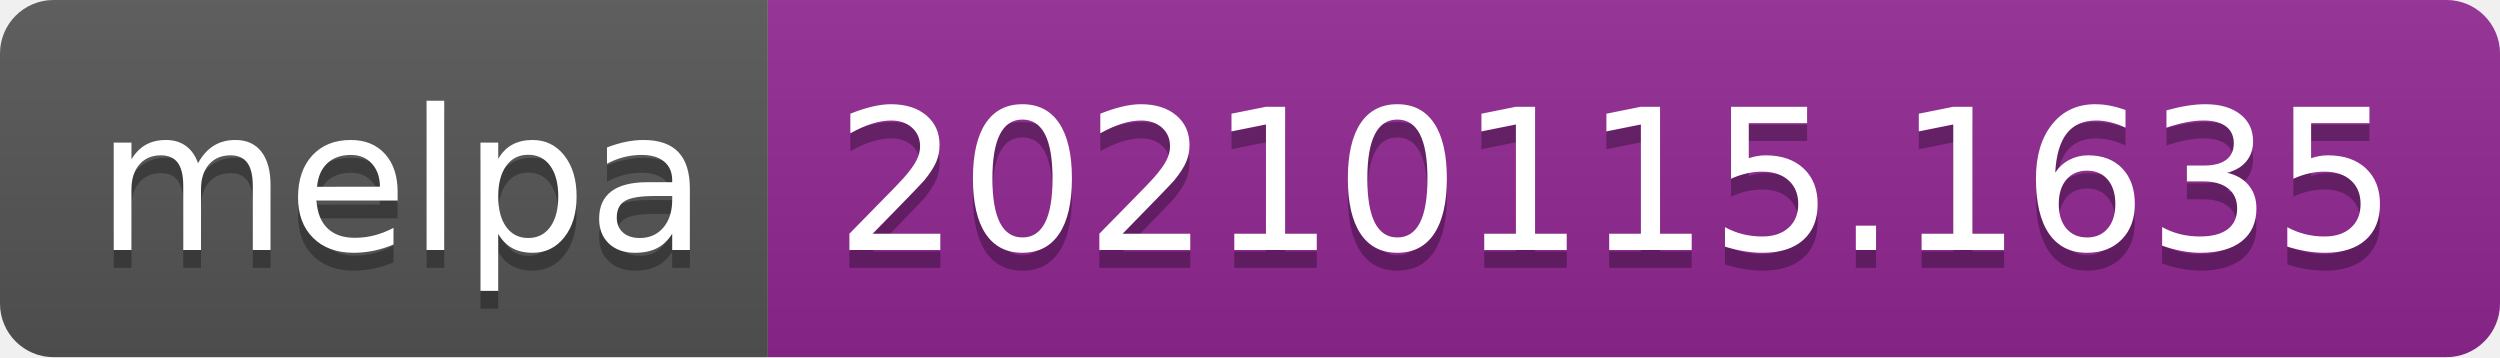
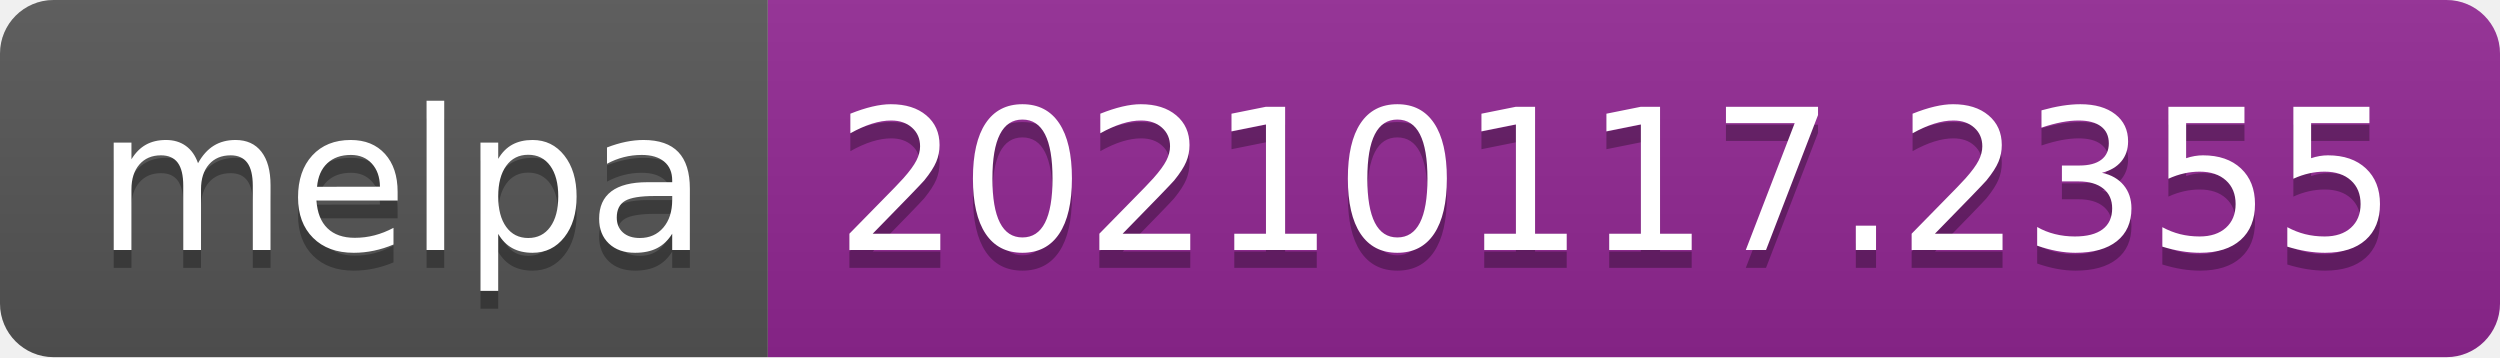
- <svg xmlns="http://www.w3.org/2000/svg" width="140" height="20" role="img" aria-label="melpa: 20210115.1635">
+ <svg xmlns="http://www.w3.org/2000/svg" width="140" height="20" role="img" aria-label="melpa: 20210117.2355">
  <linearGradient id="s" x2="0" y2="100%">
    <stop offset="0" stop-color="#bbb" stop-opacity=".1" />
    <stop offset="1" stop-opacity=".1" />
  </linearGradient>
  <clipPath id="r">
    <rect width="140" height="20" rx="3" fill="#fff" />
  </clipPath>
  <g clip-path="url(#r)">
    <rect width="43" height="20" fill="#555" />
    <rect x="43" width="97" height="20" fill="#922793" />
    <rect width="140" height="20" fill="url(#s)" />
  </g>
  <g fill="#fff" text-anchor="middle" font-family="Verdana,Geneva,DejaVu Sans,sans-serif" text-rendering="geometricPrecision" font-size="110">
    <text aria-hidden="true" x="225" y="150" fill="#010101" fill-opacity=".3" transform="scale(.1)" textLength="330">melpa</text>
    <text x="225" y="140" transform="scale(.1)" fill="#fff" textLength="330">melpa</text>
-     <text aria-hidden="true" x="905" y="150" fill="#010101" fill-opacity=".3" transform="scale(.1)" textLength="870">20210115.1635</text>
-     <text x="905" y="140" transform="scale(.1)" fill="#fff" textLength="870">20210115.1635</text>
+     <text aria-hidden="true" x="905" y="150" fill="#010101" fill-opacity=".3" transform="scale(.1)" textLength="870">20210117.2355</text>
+     <text x="905" y="140" transform="scale(.1)" fill="#fff" textLength="870">20210117.2355</text>
  </g>
</svg>
